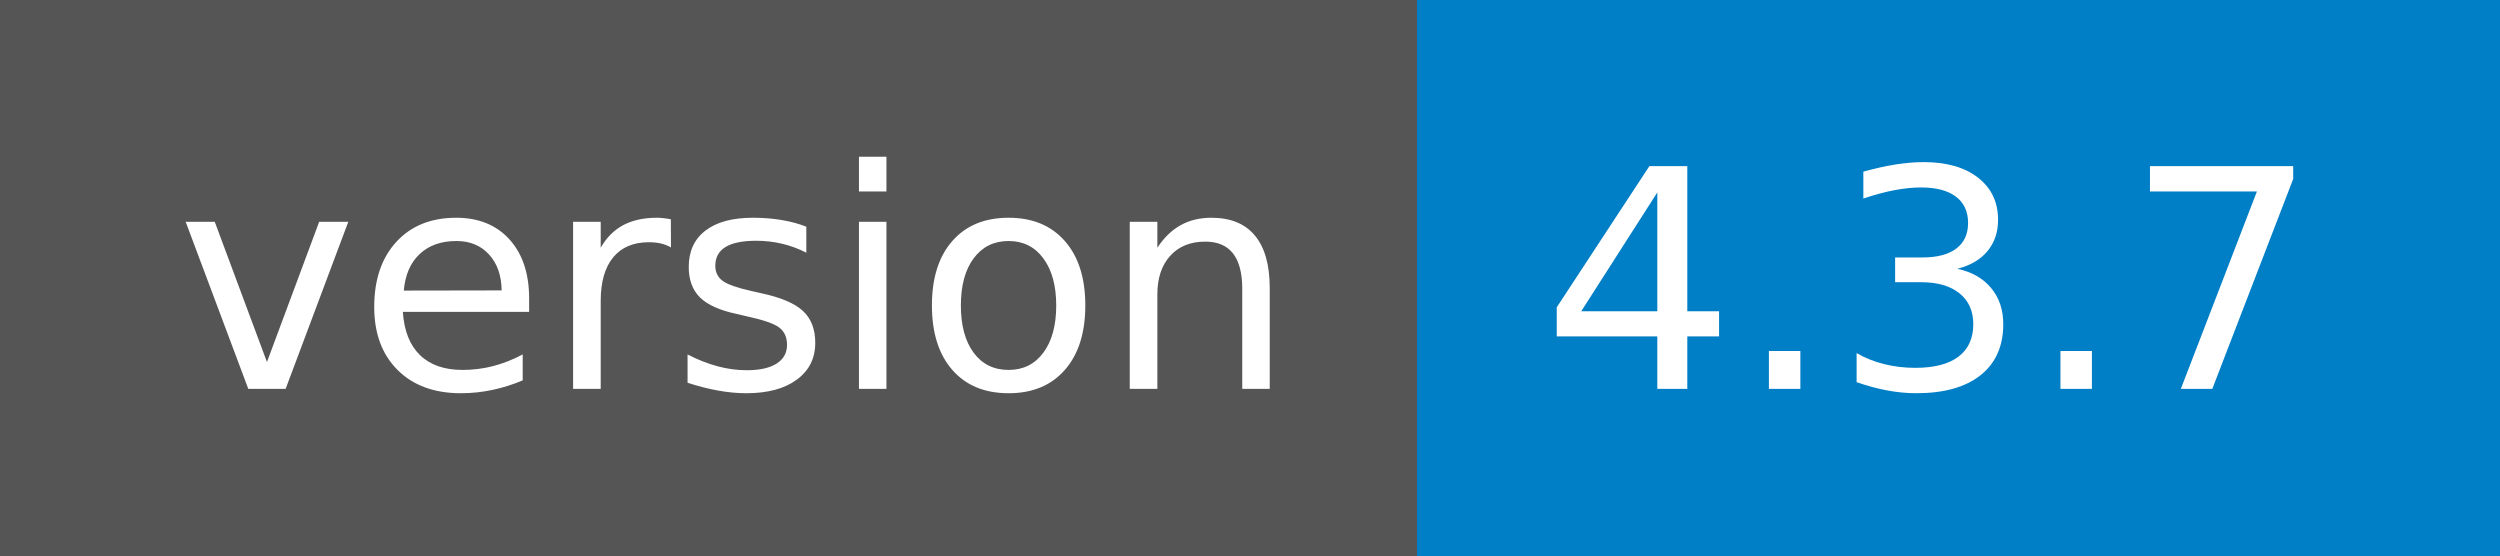
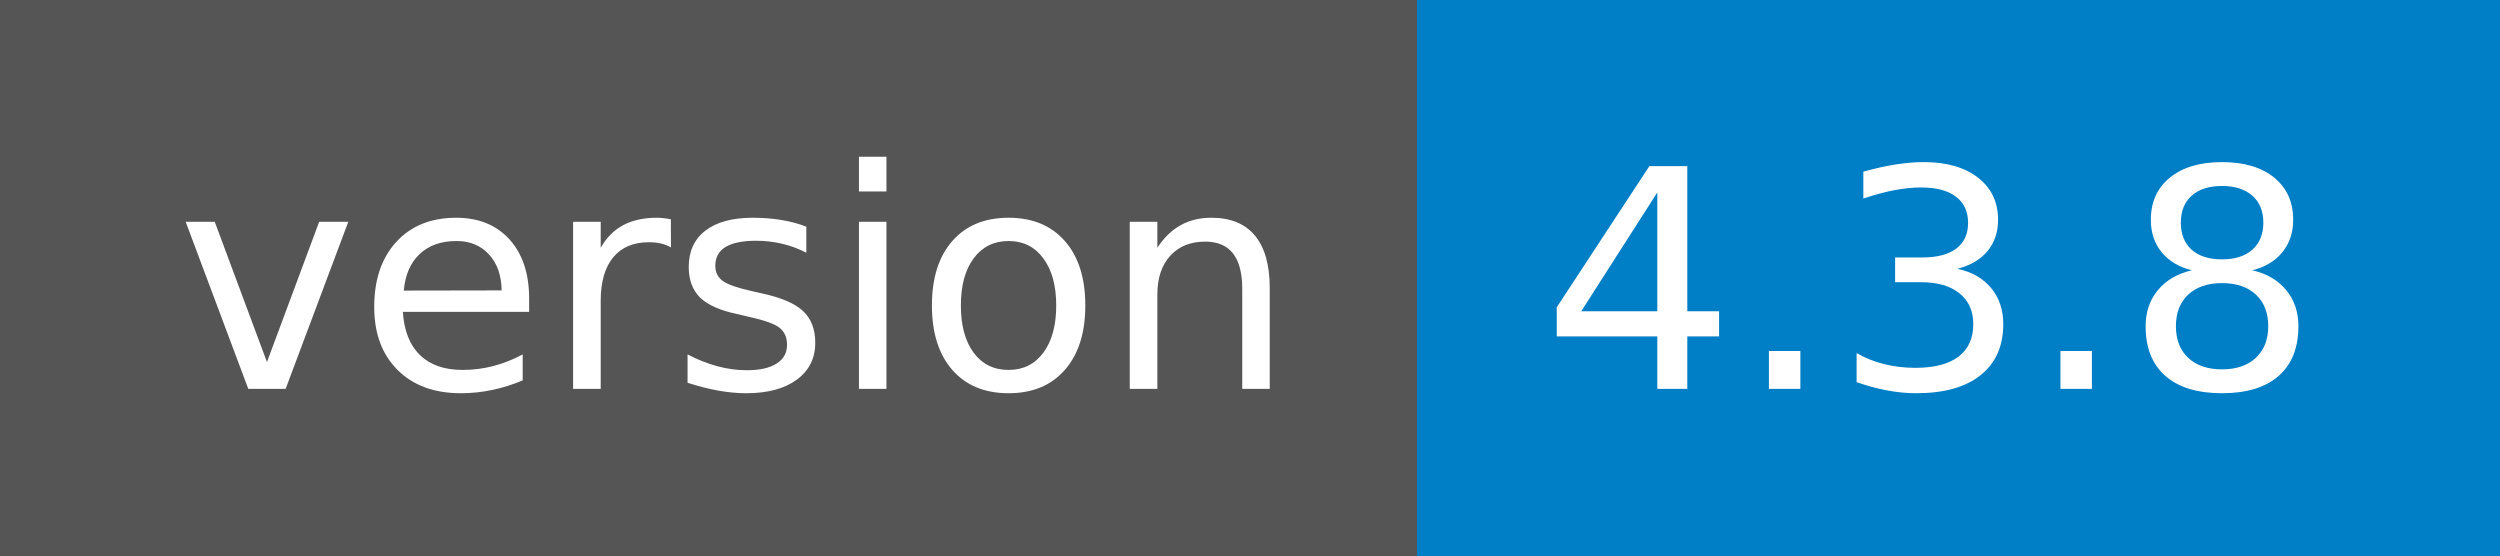
- <svg xmlns="http://www.w3.org/2000/svg" width="90" height="20" role="img" aria-label="version: 4.3.7">
+ <svg xmlns="http://www.w3.org/2000/svg" width="90" height="20" role="img" aria-label="version: 4.3.8">
  <g shape-rendering="crispEdges">
    <rect width="51" height="20" fill="#555" />
    <rect x="51" width="39" height="20" fill="#007ec6" />
  </g>
  <g fill="#fff" text-anchor="middle" font-family="Verdana,Geneva,DejaVu Sans,sans-serif" text-rendering="geometricPrecision" font-size="110">
    <text x="265" y="140" transform="scale(.1)" fill="#fff" textLength="410">version</text>
-     <text x="695" y="140" transform="scale(.1)" fill="#fff" textLength="290">4.3.7</text>
+     <text x="695" y="140" transform="scale(.1)" fill="#fff" textLength="290">4.3.8</text>
  </g>
</svg>
